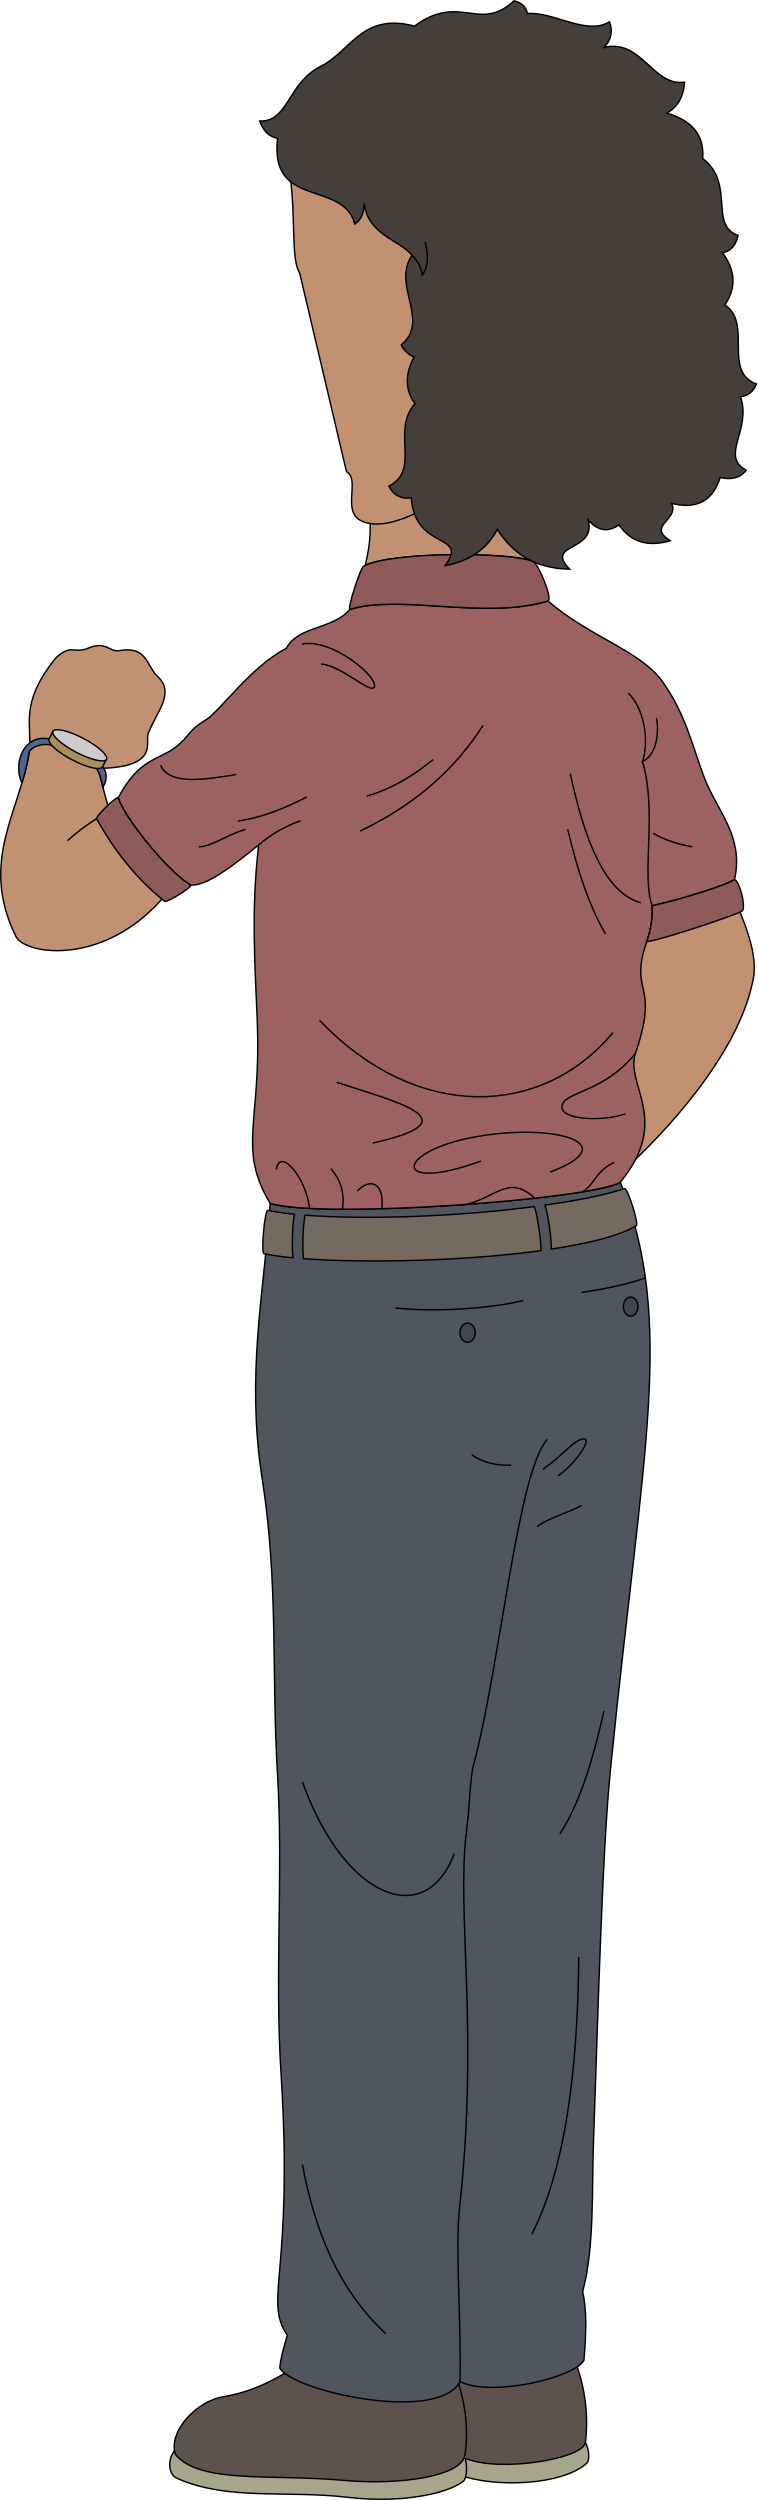
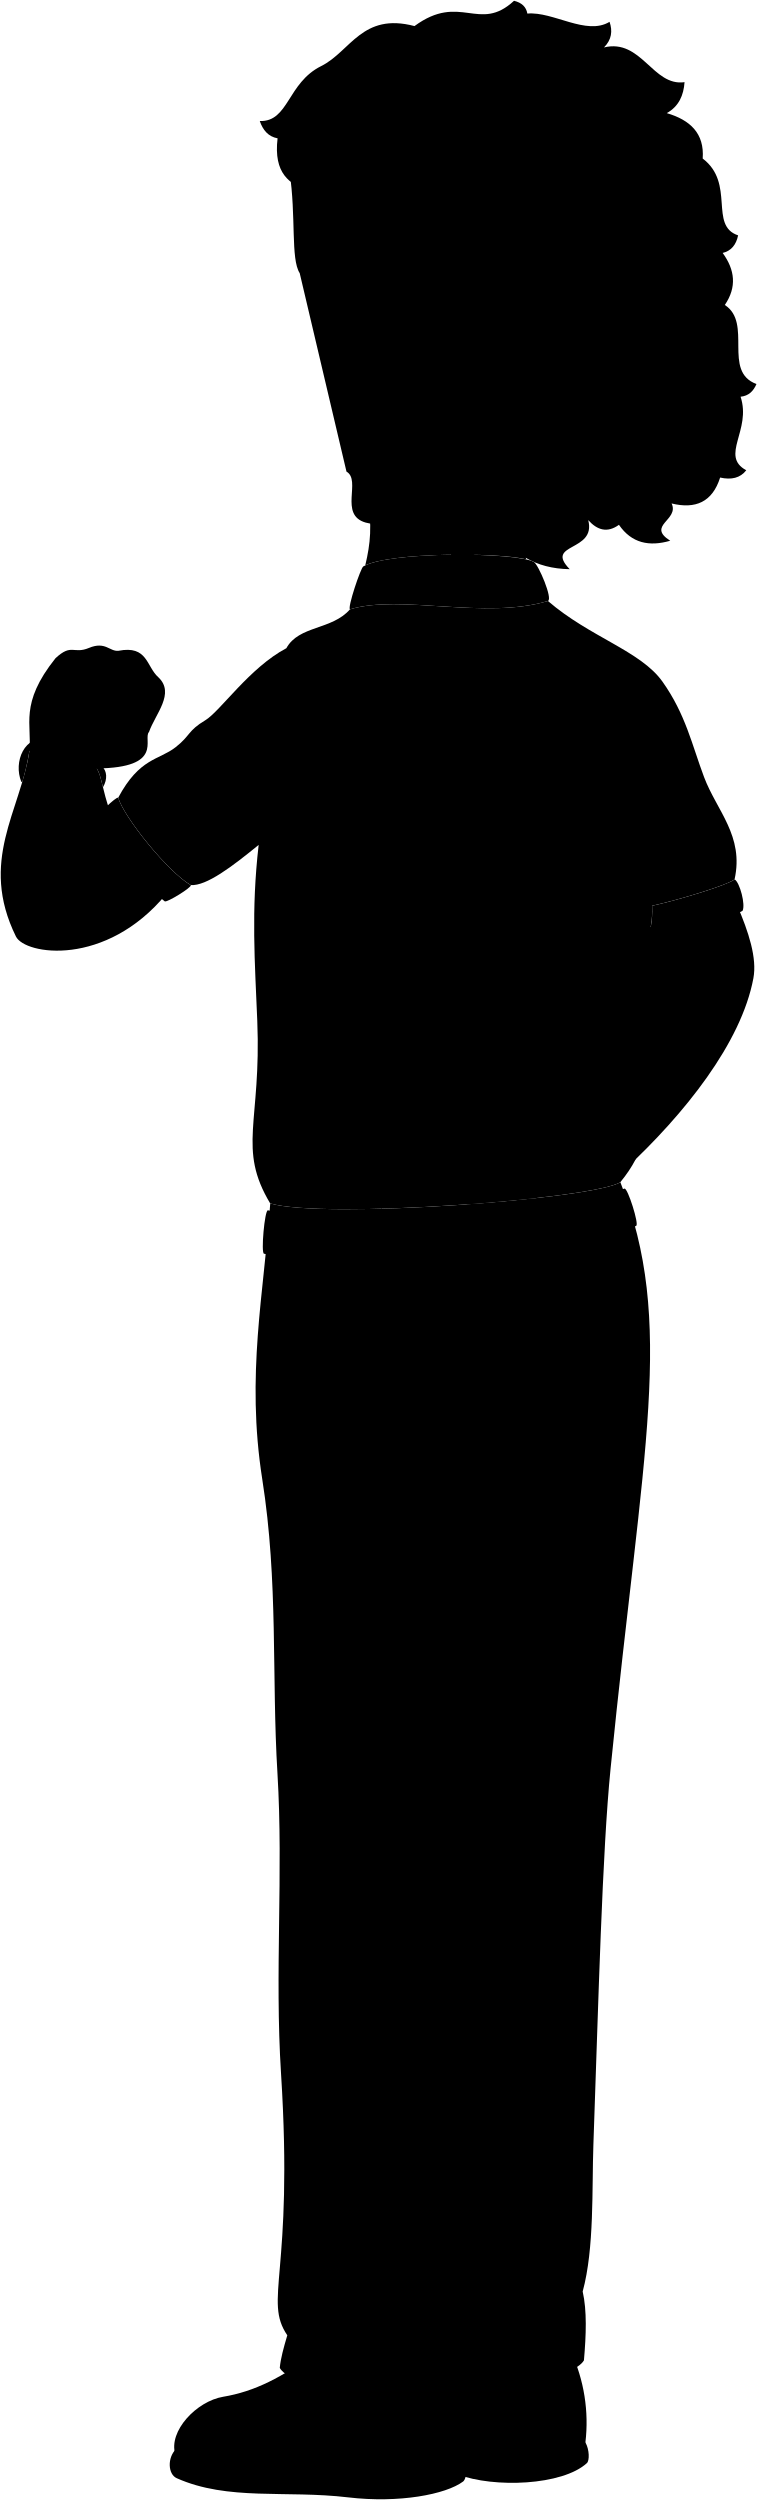
- <svg xmlns="http://www.w3.org/2000/svg" id="presence" viewBox="0 0 1054.81 3481.59">
-   <defs>
-     <style>
-       .cls-1 {
-         fill: #a6a68c;
-       }
- 
-       .cls-1, .cls-10, .cls-11, .cls-12, .cls-13, .cls-2, .cls-3, .cls-4, .cls-5, .cls-6, .cls-7, .cls-8, .cls-9 {
-         stroke: #000;
-         stroke-miterlimit: 10;
-         stroke-width: 2px;
-       }
- 
-       .cls-2 {
-         fill: #5e534c;
-       }
- 
-       .cls-3 {
-         fill: #50555e;
-       }
- 
-       .cls-4 {
-         fill: #41454d;
-       }
- 
-       .cls-5 {
-         fill: #756a5f;
-       }
- 
-       .cls-6 {
-         fill: #c29171;
-       }
- 
-       .cls-7 {
-         fill: none;
-       }
- 
-       .cls-8 {
-         fill: #9c6262;
-       }
- 
-       .cls-9 {
-         fill: #8f5a5a;
-       }
- 
-       .cls-10 {
-         fill: #50668f;
-       }
- 
-       .cls-11 {
-         fill: #a89058;
-       }
- 
-       .cls-12 {
-         fill: #ccc;
-       }
- 
-       .cls-13 {
-         fill: #443f3b;
-       }
-         </style>
-   </defs>
-   <g id="soleLightTan">
-     <path class="cls-1" d="M815.29,3401.45c5.66,10.16,5.8,25.31,2.05,28.74-34.09,31.27-129.33,34.9-179.6,15.88l-1-29.12Z" />
-     <path class="cls-1" d="M642.85,3414.28c9.7,10.68,8,37.15,2.11,41.57-24.13,18-89.24,30.46-160.18,22.07-86.73-10.26-167.31,5.13-238.64-26.69-12.38-5.52-13.3-28.66-1-40.54Z" />
+ <svg xmlns="http://www.w3.org/2000/svg" class="presence" viewBox="0 0 1054.81 3481.59">
+   <g class="soleLightTan">
+     <path d="M815.29,3401.45c5.66,10.16,5.8,25.31,2.05,28.74-34.09,31.27-129.33,34.9-179.6,15.88l-1-29.12Z" />
+     <path d="M642.85,3414.28c9.7,10.68,8,37.15,2.11,41.57-24.13,18-89.24,30.46-160.18,22.07-86.73-10.26-167.31,5.13-238.64-26.69-12.38-5.52-13.3-28.66-1-40.54Z" />
  </g>
-   <g id="usherShoe">
-     <path class="cls-2" d="M795.27,3275.2a235.61,235.61,0,0,1,20,126.25c-2.8,24.5-140.89,46.07-178.6,15.5C550.82,3254.93,634.16,3235.28,795.27,3275.2Z" />
-     <path class="cls-2" d="M632.59,3301.89c14.77,39.26,20.68,78.39,14.88,117-4.49,29.87-90.54,42.38-168.33,35.41C376,3445.07,278,3459.44,244.08,3417.9c-9.75-32.33,29.77-73.93,66.72-80.09,43.14-7.19,82.82-26.84,130.36-63.12Z" />
+   <g class="usherShoe">
+     <path d="M795.27,3275.2a235.61,235.61,0,0,1,20,126.25c-2.8,24.5-140.89,46.07-178.6,15.5C550.82,3254.93,634.16,3235.28,795.27,3275.2Z" />
+     <path d="M632.59,3301.89c14.77,39.26,20.68,78.39,14.88,117-4.49,29.87-90.54,42.38-168.33,35.41C376,3445.07,278,3459.44,244.08,3417.9c-9.75-32.33,29.77-73.93,66.72-80.09,43.14-7.19,82.82-26.84,130.36-63.12Z" />
  </g>
-   <path id="usherPants" class="cls-3" d="M863.94,1646.38c-37.88,23.7-412.58,51.77-487.6,29.55-8.57,123.94-33.94,238.72-11.12,384,22.63,144.08,12.89,272.81,21.17,409.64,8.43,139.25-4,277.63,5,418.35,17.79,279.84-24.8,314.73,8.71,364.32-5,16.74-9.44,32.92-10.46,45.32,16.4,32.23,220.3,77.7,251,19.17,44.6,22.08,159.26-5.64,172.57-29.63,3.07-35.23,4.33-69.24-1.75-95.87,16.41-60.17,12.76-143.49,14.9-203.94,7.14-201.71,12.32-407.93,23.93-524.12C895,2016.31,941,1842,863.94,1646.38Z" />
-   <g id="usherPantsButton">
-     <ellipse class="cls-4" cx="651.19" cy="1855.97" rx="10.67" ry="13.34" />
-     <ellipse class="cls-4" cx="878.27" cy="1819.61" rx="10.18" ry="13.34" />
+   <path class="usherPants" d="M863.94,1646.38c-37.88,23.7-412.58,51.77-487.6,29.55-8.57,123.94-33.94,238.72-11.12,384,22.63,144.08,12.89,272.81,21.17,409.64,8.43,139.25-4,277.63,5,418.35,17.79,279.84-24.8,314.73,8.71,364.32-5,16.74-9.44,32.92-10.46,45.32,16.4,32.23,220.3,77.7,251,19.17,44.6,22.08,159.26-5.64,172.57-29.63,3.07-35.23,4.33-69.24-1.75-95.87,16.41-60.17,12.76-143.49,14.9-203.94,7.14-201.71,12.32-407.93,23.93-524.12C895,2016.31,941,1842,863.94,1646.38Z" />
+   <g class="usherPantsButton">
+     <ellipse cx="651.19" cy="1855.97" rx="10.67" ry="13.34" />
+     <ellipse cx="878.27" cy="1819.61" rx="10.18" ry="13.34" />
  </g>
-   <g id="beltTan">
-     <path class="cls-5" d="M410.07,1691c-14.27-1.45-26.07-3.27-37-5.48-4.52-.4-9.89,60.08-5.36,60.48a369.56,369.56,0,0,0,40.3,5.66C406.25,1736.26,407.27,1703.09,410.07,1691Z" />
-     <path class="cls-5" d="M744.09,1680.33c-104.59,13.8-233.32,18.72-319.17,12-2.87,11.34-4,44.57-2.32,60.55,86.32,6.37,224,3.51,330.76-11.22C753.43,1725.93,748.36,1691.31,744.09,1680.33Z" />
-     <path class="cls-5" d="M869.65,1655.29c-28.57,9.51-66,16.58-110.62,23,4.29,12.87,9.11,47.08,8.67,61.25,52.44-8,94.06-18,118.25-32.47C890.42,1705.64,874.12,1653.89,869.65,1655.29Z" />
+   <g class="beltTan">
+     <path d="M410.07,1691c-14.27-1.45-26.07-3.27-37-5.48-4.52-.4-9.89,60.08-5.36,60.48a369.56,369.56,0,0,0,40.3,5.66C406.25,1736.26,407.27,1703.09,410.07,1691Z" />
+     <path d="M744.09,1680.33c-104.59,13.8-233.32,18.72-319.17,12-2.87,11.34-4,44.57-2.32,60.55,86.32,6.37,224,3.51,330.76-11.22C753.43,1725.93,748.36,1691.31,744.09,1680.33Z" />
+     <path d="M869.65,1655.29c-28.57,9.51-66,16.58-110.62,23,4.29,12.87,9.11,47.08,8.67,61.25,52.44-8,94.06-18,118.25-32.47C890.42,1705.64,874.12,1653.89,869.65,1655.29Z" />
  </g>
-   <g id="skinFilipino">
-     <path class="cls-6" d="M1026.46,1260.47c16.21,37.59,28,73.78,22.73,101.91-16.86,90.18-96,189.16-178.89,266.14C861.5,1332.32,795.51,1297.86,1026.46,1260.47Z" />
-     <path class="cls-6" d="M134.58,1070.19c13.7,18.41,4,83.7,97,174.85-84.38,102.25-196.78,84.85-209.41,59.13-51.74-105.32,6.16-174.31,18.67-257.7,4.2-37-14.51-66.09,36.46-129.82,22.71-21.11,24.7-5.17,46.6-14.33,22.92-9.59,28.76,5.25,41,4,41-8,38.63,21.9,55.75,37,23.5,22.3-4.38,51-13.14,76.07C198.36,1029,229.43,1069.19,134.58,1070.19Z" />
-     <path class="cls-6" d="M511.92,692.69c6.25,39.6,4.17,63.56-3.25,94.69,36.82-17.87,181.7-18.38,223.84-8.52l-5.17-92.49" />
+   <g class="skinFilipino">
+     <path d="M1026.46,1260.47c16.21,37.59,28,73.78,22.73,101.91-16.86,90.18-96,189.16-178.89,266.14C861.5,1332.32,795.51,1297.86,1026.46,1260.47Z" />
+     <path d="M134.58,1070.19c13.7,18.41,4,83.7,97,174.85-84.38,102.25-196.78,84.85-209.41,59.13-51.74-105.32,6.16-174.31,18.67-257.7,4.2-37-14.51-66.09,36.46-129.82,22.71-21.11,24.7-5.17,46.6-14.33,22.92-9.59,28.76,5.25,41,4,41-8,38.63,21.9,55.75,37,23.5,22.3-4.38,51-13.14,76.07C198.36,1029,229.43,1069.19,134.58,1070.19Z" />
+     <path d="M511.92,692.69c6.25,39.6,4.17,63.56-3.25,94.69,36.82-17.87,181.7-18.38,223.84-8.52l-5.17-92.49" />
  </g>
-   <g id="skinOverlapLine">
-     <path class="cls-7" d="M134.48,1140.2a266.07,266.07,0,0,0-40.28,30.51" />
+   <g class="skinOverlapLine">
+     <path d="M134.48,1140.2a266.07,266.07,0,0,0-40.28,30.51" />
  </g>
-   <path id="usherShirt" class="cls-8" d="M980.48,1082.13c-16.73-44.46-25.55-87.27-57.91-132.87-30.37-42.81-101.29-62-159.51-112.31-87.61,26.49-205.45-9.79-275.64,11.62-25.2,29-71.25,22.31-88.61,54.14-51.13,27-92.42,88.1-112.86,100.32-24.86,14.86-20.54,21.28-41.48,37.62-23.34,18.21-50.06,14.44-79.89,70.31,8.61,28,69.53,103.52,101.11,121.65,21.86,1.41,57.44-25.7,94.53-55.94-10.61,91.63-5.25,163.55-1.93,245,5.79,141.8-28,177.49,18,254.25,75,22.22,449.72-5.85,487.6-29.55,71.2-86.76,6.57-135,21-179.36,28-81,4.31-85.22,7.71-121.55,2.9-30.86,17.37-44.37,15.47-84.07,37.54-8.24,105.11-28.79,114.92-36.78C1036.42,1164.13,998.14,1129.08,980.48,1082.13Z" />
-   <g id="usherShirtInner">
-     <path class="cls-9" d="M487.42,848.57c-3.87-1.83,14.84-57.6,18.53-59.76,36.59-21.4,213.3-20,237.46-6.21,6.61,3.78,26.8,51.73,19.65,54.35C675.45,863.44,557.61,827.16,487.42,848.57Z" />
-     <path class="cls-9" d="M164.58,1111c-2.39-2.46-31.76,26.24-30.1,29.24,24.43,44.16,55.81,84,94.91,115,2.75,2.17,38.14-19.57,36.3-22.54C234.11,1214.48,173.19,1139,164.58,1111Z" />
-     <path class="cls-9" d="M1023.08,1224.62c-9.81,8-77.38,28.54-114.92,36.78,1.06,22.18-3,36.18-7.27,49.6,8,2,126.8-37.43,133.16-42.52C1038.51,1260.21,1030.33,1229.05,1023.08,1224.62Z" />
+   <path class="usherShirt" d="M980.48,1082.13c-16.73-44.46-25.55-87.27-57.91-132.87-30.37-42.81-101.29-62-159.51-112.31-87.61,26.49-205.45-9.79-275.64,11.62-25.2,29-71.25,22.31-88.61,54.14-51.13,27-92.42,88.1-112.86,100.32-24.86,14.86-20.54,21.28-41.48,37.62-23.34,18.21-50.06,14.44-79.89,70.31,8.61,28,69.53,103.52,101.11,121.65,21.86,1.41,57.44-25.7,94.53-55.94-10.61,91.63-5.25,163.55-1.93,245,5.79,141.8-28,177.49,18,254.25,75,22.22,449.72-5.85,487.6-29.55,71.2-86.76,6.57-135,21-179.36,28-81,4.31-85.22,7.71-121.55,2.9-30.86,17.37-44.37,15.47-84.07,37.54-8.24,105.11-28.79,114.92-36.78C1036.42,1164.13,998.14,1129.08,980.48,1082.13Z" />
+   <g class="usherShirtInner">
+     <path d="M487.42,848.57c-3.87-1.83,14.84-57.6,18.53-59.76,36.59-21.4,213.3-20,237.46-6.21,6.61,3.78,26.8,51.73,19.65,54.35C675.45,863.44,557.61,827.16,487.42,848.57Z" />
+     <path d="M164.58,1111c-2.39-2.46-31.76,26.24-30.1,29.24,24.43,44.16,55.81,84,94.91,115,2.75,2.17,38.14-19.57,36.3-22.54C234.11,1214.48,173.19,1139,164.58,1111Z" />
+     <path d="M1023.08,1224.62c-9.81,8-77.38,28.54-114.92,36.78,1.06,22.18-3,36.18-7.27,49.6,8,2,126.8-37.43,133.16-42.52C1038.51,1260.21,1030.33,1229.05,1023.08,1224.62Z" />
  </g>
-   <g id="clothesDisplayLine">
-     <path class="cls-7" d="M728.7,1811.06c-44.37,11.45-125.11,16.55-178.2,10.45" />
-     <path class="cls-7" d="M898.83,1779.61c-24,8.79-54.86,15.11-88.73,20.36" />
+   <g class="clothesDisplayLine">
+     <path d="M728.7,1811.06c-44.37,11.45-125.11,16.55-178.2,10.45" />
+     <path d="M898.83,1779.61c-24,8.79-54.86,15.11-88.73,20.36" />
  </g>
-   <g id="clothesOverlapLine">
-     <path class="cls-7" d="M360.22,1176.67c14.79-12.82,35.89-26.09,58.42-33.57" />
-     <path class="cls-7" d="M894.76,1060.69c20.83,69.43-2,156.72,13.4,200.71" />
-     <path class="cls-7" d="M640.64,3316.73c1.77-88.79-6.76-186.87-.75-241.24,27.72-250.73-5-412,10.08-527.91,4.61-35.34,4.13-69.83,10.08-92,36.53-136.07,60.47-404.44,102.05-451.05" />
+   <g class="clothesOverlapLine">
+     <path d="M360.22,1176.67c14.79-12.82,35.89-26.09,58.42-33.57" />
+     <path d="M894.76,1060.69c20.83,69.43-2,156.72,13.4,200.71" />
+     <path d="M640.64,3316.73c1.77-88.79-6.76-186.87-.75-241.24,27.72-250.73-5-412,10.08-527.91,4.61-35.34,4.13-69.83,10.08-92,36.53-136.07,60.47-404.44,102.05-451.05" />
  </g>
-   <g id="clothesFoldLine">
-     <path class="cls-7" d="M841.05,2382.88c-15.21,68-33.8,129-61.37,171.19" />
-     <path class="cls-7" d="M421.14,2481.4c58.14,163.12,171.2,206.72,211.57,100.13" />
-     <path class="cls-7" d="M421.14,3014.36c17.24,92.09,50.05,174.42,116.28,235.8" />
-     <path class="cls-7" d="M711.85,2040.49c-21,.7-39.51-3.67-54.91-14.54" />
-     <path class="cls-7" d="M777.1,2055.33c21.08-13.75,50.41-53.24,34.83-51.33-13.64,1.67-26.58,22-55.91,42.16" />
-     <path class="cls-7" d="M810.1,2096.57c-21.08,11-44.93,16.95-62.33,29.34" />
-     <path class="cls-7" d="M806.05,2725.2c-1.54,164.25-20.23,298.62-65.62,386.47" />
-     <path class="cls-7" d="M909.46,1160.34c15.34,9.13,33.79,15.2,54.55,19" />
-     <path class="cls-7" d="M875.14,965.44c20.22,19.61,30,62.52,19.62,95.25,19.28-9.37,23.28-38.25,19.6-60.93" />
-     <path class="cls-7" d="M794.24,1077.6c20.07,92.22,47.61,165.3,98.06,179.58" />
-     <path class="cls-7" d="M790.56,1154.82c13.71,57.66,30.44,108.26,52.71,145.87" />
-     <path class="cls-7" d="M885,1467c-45.39,56.15-100,52.5-102.39,73.92-2,17.67,52.1,22.07,88.26,10.42" />
-     <path class="cls-7" d="M853.69,1438c-98.06,118.28-272.74,125.64-408.8-17.16" />
-     <path class="cls-7" d="M855.53,1618.78c-25.74,11.64-26.36,29.42-44.23,41" />
-     <path class="cls-7" d="M766.05,1632.26c104.19-39.13,8.74-68.33-100.52-49.64-116.89,20-121.35,80.29,4.29,34.32" />
-     <path class="cls-7" d="M468.8,1507.23c80.18,26.79,194.08,52.84,50.25,84.58" />
-     <path class="cls-7" d="M744.78,1668.7c-36.35-33.37-51.67-2.12-95.49,8.62" />
-     <path class="cls-7" d="M497.6,1658.62c19-19.62,38-10.42,34.17,24.68" />
-     <path class="cls-7" d="M460.83,1627.36c14.19,16.82,19.6,35.68,15.86,56.65" />
-     <path class="cls-7" d="M384.83,1628.52c5.39-32.15,42.29,13.55,46.19,54.35" />
-     <path class="cls-7" d="M223.61,1065.89c12.79,27.51,58.8,20.4,105.33,12.73" />
-     <path class="cls-7" d="M427.33,1109.87c-33.31,17.18-65.57,29.5-96.07,33.57" />
-     <path class="cls-7" d="M341.68,1155c-26.63,8.11-48.2,24.51-64.82,24.31" />
-     <path class="cls-7" d="M603.26,1057.79c-26.85,21.77-56.28,40.46-92.6,50.92" />
-     <path class="cls-7" d="M672.71,1010.33c-37.81,58.68-91.82,109.24-171.3,147" />
-     <path class="cls-7" d="M420.38,896.9c43.4-8.3,108.32,47.85,100.7,60.19-5.7,9.23-45.14-30.1-74.08-32.41" />
+   <g class="clothesFoldLine">
+     <path d="M841.05,2382.88c-15.21,68-33.8,129-61.37,171.19" />
+     <path d="M421.14,2481.4c58.14,163.12,171.2,206.72,211.57,100.13" />
+     <path d="M421.14,3014.36c17.24,92.09,50.05,174.42,116.28,235.8" />
+     <path d="M711.85,2040.49c-21,.7-39.51-3.67-54.91-14.54" />
+     <path d="M777.1,2055.33c21.08-13.75,50.41-53.24,34.83-51.33-13.64,1.67-26.58,22-55.91,42.16" />
+     <path d="M810.1,2096.57c-21.08,11-44.93,16.95-62.33,29.34" />
+     <path d="M806.05,2725.2c-1.54,164.25-20.23,298.62-65.62,386.47" />
+     <path d="M909.46,1160.34c15.34,9.13,33.79,15.2,54.55,19" />
+     <path d="M875.14,965.44c20.22,19.61,30,62.52,19.62,95.25,19.28-9.37,23.28-38.25,19.6-60.93" />
+     <path d="M794.24,1077.6c20.07,92.22,47.61,165.3,98.06,179.58" />
+     <path d="M790.56,1154.82c13.71,57.66,30.44,108.26,52.71,145.87" />
+     <path d="M885,1467c-45.39,56.15-100,52.5-102.39,73.92-2,17.67,52.1,22.07,88.26,10.42" />
+     <path d="M853.69,1438c-98.06,118.28-272.74,125.64-408.8-17.16" />
+     <path d="M855.53,1618.78c-25.74,11.64-26.36,29.42-44.23,41" />
+     <path d="M766.05,1632.26c104.19-39.13,8.74-68.33-100.52-49.64-116.89,20-121.35,80.29,4.29,34.32" />
+     <path d="M468.8,1507.23c80.18,26.79,194.08,52.84,50.25,84.58" />
+     <path d="M744.78,1668.7c-36.35-33.37-51.67-2.12-95.49,8.62" />
+     <path d="M497.6,1658.62c19-19.62,38-10.42,34.17,24.68" />
+     <path d="M460.83,1627.36c14.19,16.82,19.6,35.68,15.86,56.65" />
+     <path d="M384.83,1628.52c5.39-32.15,42.29,13.55,46.19,54.35" />
+     <path d="M223.61,1065.89c12.79,27.51,58.8,20.4,105.33,12.73" />
+     <path d="M427.33,1109.87c-33.31,17.18-65.57,29.5-96.07,33.57" />
+     <path d="M341.68,1155c-26.63,8.11-48.2,24.51-64.82,24.31" />
+     <path d="M603.26,1057.79c-26.85,21.77-56.28,40.46-92.6,50.92" />
+     <path d="M672.71,1010.33c-37.81,58.68-91.82,109.24-171.3,147" />
+     <path d="M420.38,896.9c43.4-8.3,108.32,47.85,100.7,60.19-5.7,9.23-45.14-30.1-74.08-32.41" />
  </g>
-   <path id="usherWatchBand" class="cls-10" d="M31,1088.92a314,314,0,0,0,9.83-42.45c6.49-8.57,20.14-11.56,31.06-8.61l62.7,32.33c3.85,5.18,5.85,14.07,8.81,26.2,6.91-11.93,5.05-22.72-.67-28.34l-74.47-39c-34.59-6.77-49.86,32.31-38.57,59.77Z" />
-   <path id="watchSide" class="cls-11" d="M142.72,1068.05c-2.78,5.31-21.7.88-42.27-9.89s-35-23.8-32.2-29.11l5.56-10.69,74.47,39Z" />
-   <ellipse id="watchFace" class="cls-12" cx="111.04" cy="1037.86" rx="10.85" ry="42.03" transform="translate(-859.91 654.82) rotate(-62.36)" />
-   <g id="head54">
-     <g id="skinFilipino-2" data-name="skinFilipino">
-       <path class="cls-6" d="M403.23,239.56c9.38,61.49,1.32,121,14.16,140.85l65.12,276.35c21.2,12.28-11,60.21,26.7,71,30.88,8.83,72.33-12.26,115.13-37.35C691.4,398.27,651.31,214.12,403.23,239.56Z" />
+   <path class="usherWatchBand" d="M31,1088.92a314,314,0,0,0,9.83-42.45c6.49-8.57,20.14-11.56,31.06-8.61l62.7,32.33c3.85,5.18,5.85,14.07,8.81,26.2,6.91-11.93,5.05-22.72-.67-28.34l-74.47-39c-34.59-6.77-49.86,32.31-38.57,59.77Z" />
+   <path class="watchSide" d="M142.72,1068.05c-2.78,5.31-21.7.88-42.27-9.89s-35-23.8-32.2-29.11l5.56-10.69,74.47,39Z" />
+   <ellipse class="watchFace" cx="111.04" cy="1037.86" rx="10.85" ry="42.03" transform="translate(-859.91 654.82) rotate(-62.36)" />
+   <g class="head54">
+     <g class="skinFilipino">
+       <path d="M403.23,239.56c9.38,61.49,1.32,121,14.16,140.85l65.12,276.35c21.2,12.28-11,60.21,26.7,71,30.88,8.83,72.33-12.26,115.13-37.35C691.4,398.27,651.31,214.12,403.23,239.56Z" />
    </g>
-     <path id="hairBlack" class="cls-13" d="M573.82,355.46c-17.52-21.39-61.4-28.43-66.61-72.08-.35,12.81-4.17,22.8-13,28.72-16.36-61.87-119.37-20.64-107.65-119.46-13.05-2.42-20.42-11.49-24.8-24.08,40.42,1.32,38.28-53,85.47-76.5,41-20.41,57-75.06,130-55.75,63.87-47,89.94,10,138.62-35.21,10.78,2.62,17,8.54,18.56,17.81,36-3.26,82.16,31.15,114.47,11.49,4.36,12.69,3.07,24.73-7.72,35.66,52.25-12.73,68,54.83,112.17,48.35-1.31,18.28-7.83,33.63-24.73,43.14,32.53,9.57,52.59,28.18,50,63.23,45.68,34.75,8.33,93.4,49.32,107-2.76,13.3-9.75,21.67-21.53,24.48,17.14,23.49,20,47.58,3,72.48,39.09,25.2-3.57,92.64,44.09,110.06-4.14,9.77-10.76,16.57-22.12,17.69,15.46,46.8-29.2,82.29,7.91,102.44-8.37,10.79-20.77,13.65-36.39,10.13-10.78,34.18-34.36,44.24-67.59,36.08,11.1,23.19-35.53,30.53-1.92,51.92-29.12,8.45-53.75,3.53-71.4-22.19-16,11.61-30,7.68-42.77-6.54,11.55,44.76-61.64,31.51-25.81,68.34-48.59-.77-79.64-22.27-100.82-55.42-14.45,27.7-39,44.08-72.53,50.45,33.62-46.25-42.2-20-47.26-94.43-13.88,2.14-24.38-3.15-31.33-16.24,45.37-22.94,2.62-76.11,36.43-114.9-14.79-20.48-13.24-42.3-1.25-65a34,34,0,0,1-17.88-16.87C600.07,446.5,545,397.55,573.82,355.46Z" />
-     <path id="hairOverlapLine" class="cls-7" d="M573.82,355.46q12.34,12.3,14.29,27.74c8.89-12.63,8.38-28.67,3.95-46.13" />
+     <path class="hairBlack" d="M573.82,355.46c-17.52-21.39-61.4-28.43-66.61-72.08-.35,12.81-4.17,22.8-13,28.72-16.36-61.87-119.37-20.64-107.65-119.46-13.05-2.42-20.42-11.49-24.8-24.08,40.42,1.32,38.28-53,85.47-76.5,41-20.41,57-75.06,130-55.75,63.87-47,89.94,10,138.62-35.21,10.78,2.62,17,8.54,18.56,17.81,36-3.26,82.16,31.15,114.47,11.49,4.36,12.69,3.07,24.73-7.72,35.66,52.25-12.73,68,54.83,112.17,48.35-1.31,18.28-7.83,33.63-24.73,43.14,32.53,9.57,52.59,28.18,50,63.23,45.68,34.75,8.33,93.4,49.32,107-2.76,13.3-9.75,21.67-21.53,24.48,17.14,23.49,20,47.58,3,72.48,39.09,25.2-3.57,92.64,44.09,110.06-4.14,9.77-10.76,16.57-22.12,17.69,15.46,46.8-29.2,82.29,7.91,102.44-8.37,10.79-20.77,13.65-36.39,10.13-10.78,34.18-34.36,44.24-67.59,36.08,11.1,23.19-35.53,30.53-1.92,51.92-29.12,8.45-53.75,3.53-71.4-22.19-16,11.61-30,7.68-42.77-6.54,11.55,44.76-61.64,31.51-25.81,68.34-48.59-.77-79.64-22.27-100.82-55.42-14.45,27.7-39,44.08-72.53,50.45,33.62-46.25-42.2-20-47.26-94.43-13.88,2.14-24.38-3.15-31.33-16.24,45.37-22.94,2.62-76.11,36.43-114.9-14.79-20.48-13.24-42.3-1.25-65a34,34,0,0,1-17.88-16.87C600.07,446.5,545,397.55,573.82,355.46Z" />
+     <path class="hairOverlapLine" d="M573.82,355.46q12.34,12.3,14.29,27.74c8.89-12.63,8.38-28.67,3.95-46.13" />
  </g>
</svg>
